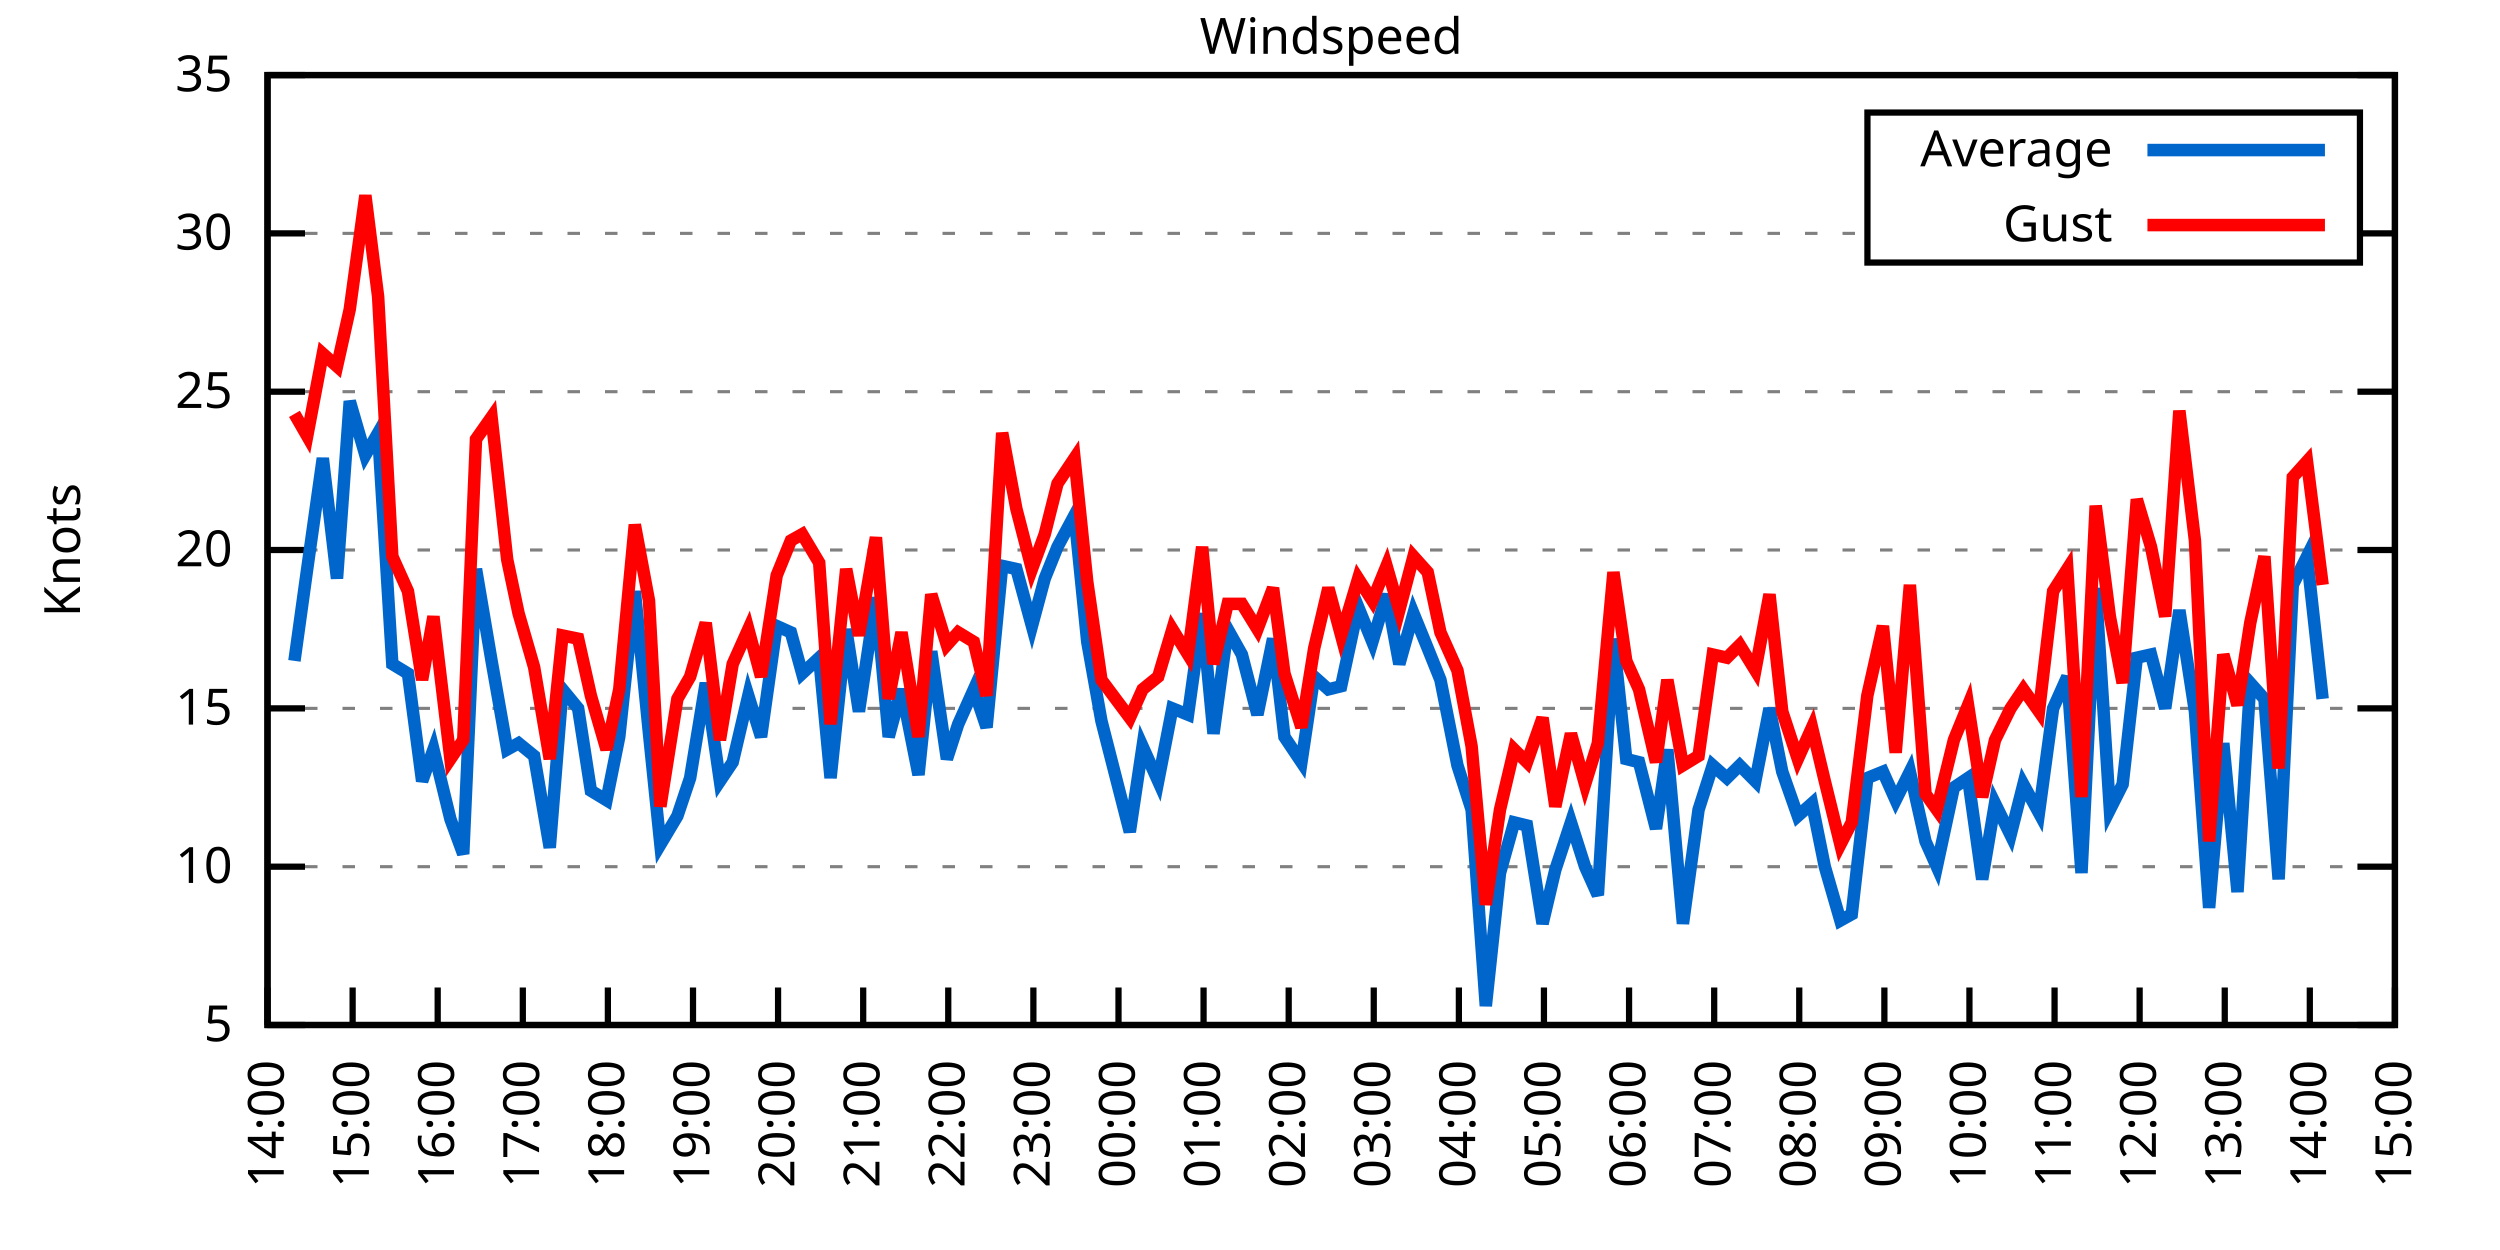
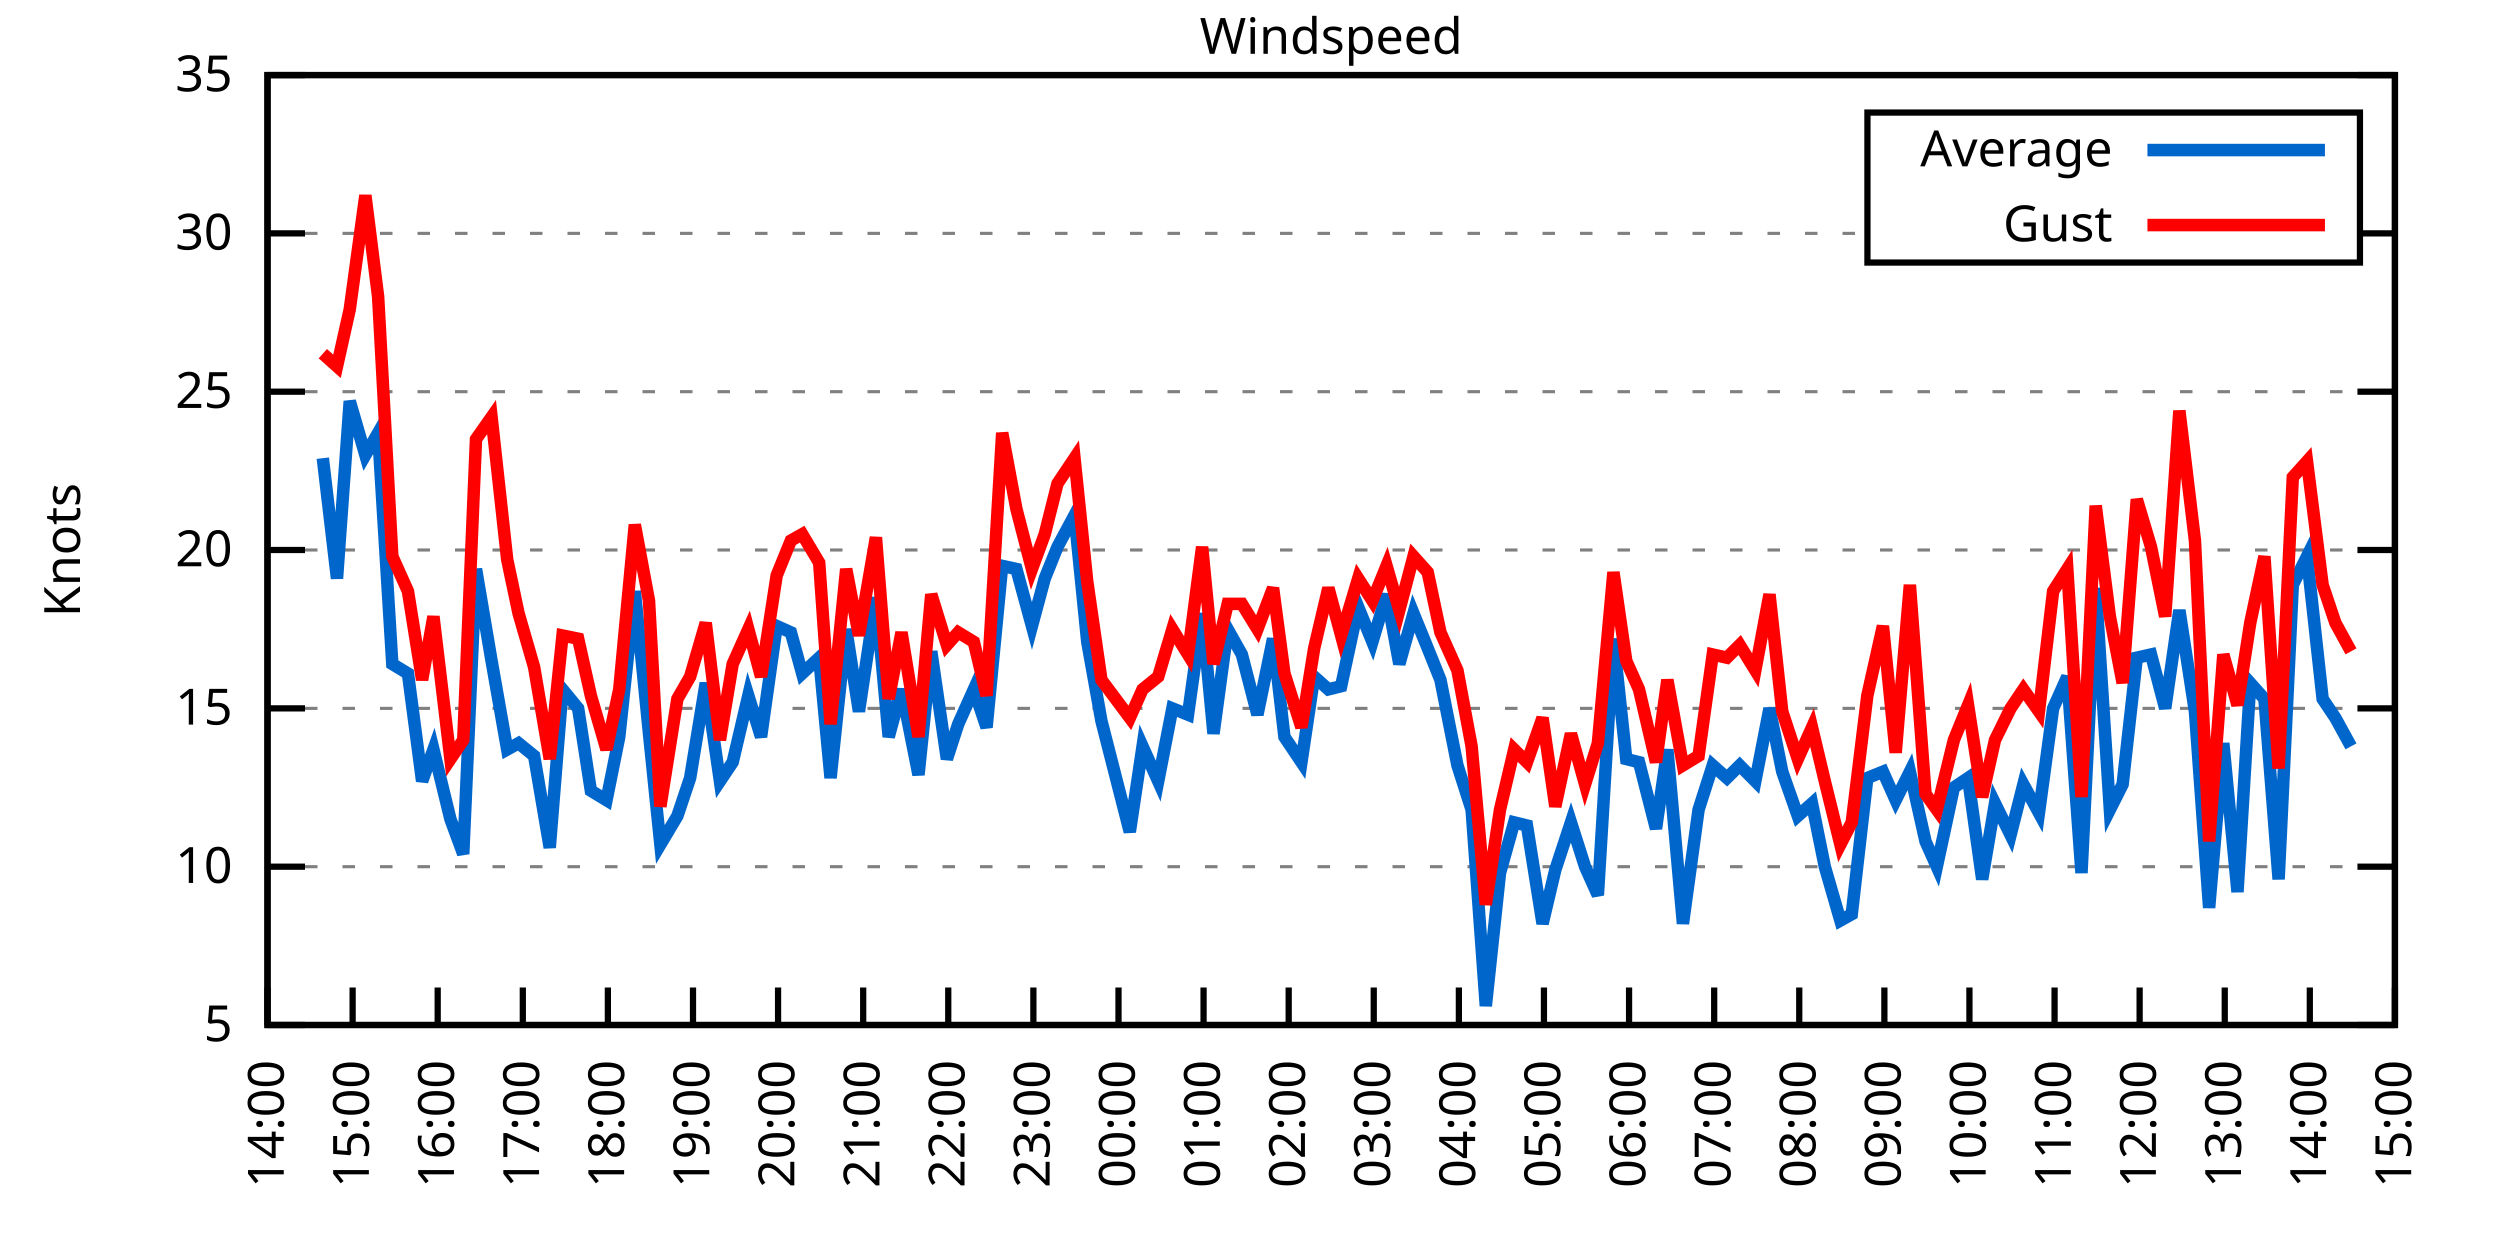
<svg xmlns="http://www.w3.org/2000/svg" xmlns:xlink="http://www.w3.org/1999/xlink" width="400" height="200" viewBox="0 0 400 200">
  <g id="gnuplot_canvas">
    <rect x="0" y="0" width="400" height="200" fill="none" />
    <defs>
      <circle id="gpDot" r="0.5" stroke-width="0.5" stroke="currentColor" />
      <path id="gpPt0" stroke-width="0.333" stroke="currentColor" d="M-1,0 h2 M0,-1 v2" />
      <path id="gpPt1" stroke-width="0.333" stroke="currentColor" d="M-1,-1 L1,1 M1,-1 L-1,1" />
      <path id="gpPt2" stroke-width="0.333" stroke="currentColor" d="M-1,0 L1,0 M0,-1 L0,1 M-1,-1 L1,1 M-1,1 L1,-1" />
      <rect id="gpPt3" stroke-width="0.333" stroke="currentColor" x="-1" y="-1" width="2" height="2" />
      <rect id="gpPt4" stroke-width="0.333" stroke="currentColor" fill="currentColor" x="-1" y="-1" width="2" height="2" />
      <circle id="gpPt5" stroke-width="0.333" stroke="currentColor" cx="0" cy="0" r="1" />
      <use xlink:href="#gpPt5" id="gpPt6" fill="currentColor" stroke="none" />
      <path id="gpPt7" stroke-width="0.333" stroke="currentColor" d="M0,-1.33 L-1.33,0.67 L1.33,0.67 z" />
      <use xlink:href="#gpPt7" id="gpPt8" fill="currentColor" stroke="none" />
      <use xlink:href="#gpPt7" id="gpPt9" stroke="currentColor" transform="rotate(180)" />
      <use xlink:href="#gpPt9" id="gpPt10" fill="currentColor" stroke="none" />
      <use xlink:href="#gpPt3" id="gpPt11" stroke="currentColor" transform="rotate(45)" />
      <use xlink:href="#gpPt11" id="gpPt12" fill="currentColor" stroke="none" />
      <path id="gpPt13" stroke-width="0.333" stroke="currentColor" d="M0,1.330 L1.265,0.411 L0.782,-1.067 L-0.782,-1.076 L-1.265,0.411 z" />
      <use xlink:href="#gpPt13" id="gpPt14" fill="currentColor" stroke="none" />
      <filter id="textbox" filterUnits="objectBoundingBox" x="0" y="0" height="1" width="1">
        <feFlood flood-color="white" flood-opacity="1" result="bgnd" />
        <feComposite in="SourceGraphic" in2="bgnd" operator="atop" />
      </filter>
      <filter id="greybox" filterUnits="objectBoundingBox" x="0" y="0" height="1" width="1">
        <feFlood flood-color="lightgrey" flood-opacity="1" result="grey" />
        <feComposite in="SourceGraphic" in2="grey" operator="atop" />
      </filter>
    </defs>
    <g fill="none" color="white" stroke="currentColor" stroke-width="1.00" stroke-linecap="butt" stroke-linejoin="miter">
</g>
    <g fill="none" color="black" stroke="currentColor" stroke-width="1.00" stroke-linecap="butt" stroke-linejoin="miter">
      <g stroke="none" shape-rendering="crispEdges">
        <polygon fill="rgb(255, 255, 255)" points="42.80,164.00 383.18,164.00 383.18,12.02 42.80,12.02 " />
      </g>
    </g>
    <g fill="none" color="black" stroke="currentColor" stroke-width="1.00" stroke-linecap="butt" stroke-linejoin="miter">
</g>
    <g fill="none" color="black" stroke="black" stroke-width="0.50" stroke-linecap="butt" stroke-linejoin="miter">
</g>
    <g fill="none" color="gray" stroke="currentColor" stroke-width="0.50" stroke-linecap="butt" stroke-linejoin="miter">
      <path stroke="gray" stroke-dasharray="2,4" class="gridline" d="M42.80,164.00 L383.19,164.00  " />
    </g>
    <g fill="none" color="gray" stroke="gray" stroke-width="1.00" stroke-linecap="butt" stroke-linejoin="miter">
</g>
    <g fill="none" color="black" stroke="currentColor" stroke-width="1.00" stroke-linecap="butt" stroke-linejoin="miter">
      <path stroke="black" d="M42.80,164.00 L48.80,164.00 M383.19,164.00 L377.19,164.00  " />
      <g transform="translate(37.20,166.60)" stroke="none" fill="black" font-family="Sans" font-size="8.00" text-anchor="end">
        <text>
          <tspan font-family="Sans"> 5</tspan>
        </text>
      </g>
    </g>
    <g fill="none" color="black" stroke="currentColor" stroke-width="1.00" stroke-linecap="butt" stroke-linejoin="miter">
</g>
    <g fill="none" color="black" stroke="black" stroke-width="0.50" stroke-linecap="butt" stroke-linejoin="miter">
</g>
    <g fill="none" color="gray" stroke="currentColor" stroke-width="0.50" stroke-linecap="butt" stroke-linejoin="miter">
      <path stroke="gray" stroke-dasharray="2,4" class="gridline" d="M42.80,138.67 L383.19,138.67  " />
    </g>
    <g fill="none" color="gray" stroke="gray" stroke-width="1.00" stroke-linecap="butt" stroke-linejoin="miter">
</g>
    <g fill="none" color="black" stroke="currentColor" stroke-width="1.00" stroke-linecap="butt" stroke-linejoin="miter">
      <path stroke="black" d="M42.80,138.67 L48.80,138.67 M383.19,138.67 L377.19,138.67  " />
      <g transform="translate(37.20,141.27)" stroke="none" fill="black" font-family="Sans" font-size="8.00" text-anchor="end">
        <text>
          <tspan font-family="Sans"> 10</tspan>
        </text>
      </g>
    </g>
    <g fill="none" color="black" stroke="currentColor" stroke-width="1.00" stroke-linecap="butt" stroke-linejoin="miter">
</g>
    <g fill="none" color="black" stroke="black" stroke-width="0.50" stroke-linecap="butt" stroke-linejoin="miter">
</g>
    <g fill="none" color="gray" stroke="currentColor" stroke-width="0.50" stroke-linecap="butt" stroke-linejoin="miter">
      <path stroke="gray" stroke-dasharray="2,4" class="gridline" d="M42.80,113.34 L383.19,113.34  " />
    </g>
    <g fill="none" color="gray" stroke="gray" stroke-width="1.00" stroke-linecap="butt" stroke-linejoin="miter">
</g>
    <g fill="none" color="black" stroke="currentColor" stroke-width="1.00" stroke-linecap="butt" stroke-linejoin="miter">
      <path stroke="black" d="M42.80,113.34 L48.80,113.34 M383.19,113.34 L377.19,113.34  " />
      <g transform="translate(37.20,115.94)" stroke="none" fill="black" font-family="Sans" font-size="8.00" text-anchor="end">
        <text>
          <tspan font-family="Sans"> 15</tspan>
        </text>
      </g>
    </g>
    <g fill="none" color="black" stroke="currentColor" stroke-width="1.00" stroke-linecap="butt" stroke-linejoin="miter">
</g>
    <g fill="none" color="black" stroke="black" stroke-width="0.50" stroke-linecap="butt" stroke-linejoin="miter">
</g>
    <g fill="none" color="gray" stroke="currentColor" stroke-width="0.50" stroke-linecap="butt" stroke-linejoin="miter">
      <path stroke="gray" stroke-dasharray="2,4" class="gridline" d="M42.80,88.00 L383.19,88.00  " />
    </g>
    <g fill="none" color="gray" stroke="gray" stroke-width="1.00" stroke-linecap="butt" stroke-linejoin="miter">
</g>
    <g fill="none" color="black" stroke="currentColor" stroke-width="1.00" stroke-linecap="butt" stroke-linejoin="miter">
      <path stroke="black" d="M42.80,88.00 L48.80,88.00 M383.19,88.00 L377.19,88.00  " />
      <g transform="translate(37.20,90.60)" stroke="none" fill="black" font-family="Sans" font-size="8.00" text-anchor="end">
        <text>
          <tspan font-family="Sans"> 20</tspan>
        </text>
      </g>
    </g>
    <g fill="none" color="black" stroke="currentColor" stroke-width="1.00" stroke-linecap="butt" stroke-linejoin="miter">
</g>
    <g fill="none" color="black" stroke="black" stroke-width="0.50" stroke-linecap="butt" stroke-linejoin="miter">
</g>
    <g fill="none" color="gray" stroke="currentColor" stroke-width="0.50" stroke-linecap="butt" stroke-linejoin="miter">
      <path stroke="gray" stroke-dasharray="2,4" class="gridline" d="M42.80,62.67 L383.19,62.67  " />
    </g>
    <g fill="none" color="gray" stroke="gray" stroke-width="1.00" stroke-linecap="butt" stroke-linejoin="miter">
</g>
    <g fill="none" color="black" stroke="currentColor" stroke-width="1.00" stroke-linecap="butt" stroke-linejoin="miter">
      <path stroke="black" d="M42.80,62.67 L48.80,62.67 M383.19,62.67 L377.19,62.67  " />
      <g transform="translate(37.20,65.27)" stroke="none" fill="black" font-family="Sans" font-size="8.00" text-anchor="end">
        <text>
          <tspan font-family="Sans"> 25</tspan>
        </text>
      </g>
    </g>
    <g fill="none" color="black" stroke="currentColor" stroke-width="1.00" stroke-linecap="butt" stroke-linejoin="miter">
</g>
    <g fill="none" color="black" stroke="black" stroke-width="0.50" stroke-linecap="butt" stroke-linejoin="miter">
</g>
    <g fill="none" color="gray" stroke="currentColor" stroke-width="0.50" stroke-linecap="butt" stroke-linejoin="miter">
      <path stroke="gray" stroke-dasharray="2,4" class="gridline" d="M42.80,37.34 L298.79,37.34 M377.59,37.34 L383.19,37.34  " />
    </g>
    <g fill="none" color="gray" stroke="gray" stroke-width="1.00" stroke-linecap="butt" stroke-linejoin="miter">
</g>
    <g fill="none" color="black" stroke="currentColor" stroke-width="1.00" stroke-linecap="butt" stroke-linejoin="miter">
      <path stroke="black" d="M42.80,37.34 L48.80,37.34 M383.19,37.34 L377.19,37.34  " />
      <g transform="translate(37.20,39.94)" stroke="none" fill="black" font-family="Sans" font-size="8.00" text-anchor="end">
        <text>
          <tspan font-family="Sans"> 30</tspan>
        </text>
      </g>
    </g>
    <g fill="none" color="black" stroke="currentColor" stroke-width="1.00" stroke-linecap="butt" stroke-linejoin="miter">
</g>
    <g fill="none" color="black" stroke="black" stroke-width="0.50" stroke-linecap="butt" stroke-linejoin="miter">
</g>
    <g fill="none" color="gray" stroke="currentColor" stroke-width="0.50" stroke-linecap="butt" stroke-linejoin="miter">
      <path stroke="gray" stroke-dasharray="2,4" class="gridline" d="M42.80,12.01 L383.19,12.01  " />
    </g>
    <g fill="none" color="gray" stroke="gray" stroke-width="1.00" stroke-linecap="butt" stroke-linejoin="miter">
</g>
    <g fill="none" color="black" stroke="currentColor" stroke-width="1.00" stroke-linecap="butt" stroke-linejoin="miter">
      <path stroke="black" d="M42.80,12.01 L48.80,12.01 M383.19,12.01 L377.19,12.01  " />
      <g transform="translate(37.20,14.61)" stroke="none" fill="black" font-family="Sans" font-size="8.00" text-anchor="end">
        <text>
          <tspan font-family="Sans"> 35</tspan>
        </text>
      </g>
    </g>
    <g fill="none" color="black" stroke="currentColor" stroke-width="1.00" stroke-linecap="butt" stroke-linejoin="miter">
      <path stroke="black" d="M42.80,164.00 L42.80,158.00  " />
      <g transform="translate(45.40,169.60) rotate(270.00)" stroke="none" fill="black" font-family="Sans" font-size="8.00" text-anchor="end">
        <text>
          <tspan font-family="Sans">14:00</tspan>
        </text>
      </g>
    </g>
    <g fill="none" color="black" stroke="currentColor" stroke-width="1.00" stroke-linecap="butt" stroke-linejoin="miter">
      <path stroke="black" d="M56.42,164.00 L56.42,158.00  " />
      <g transform="translate(59.02,169.60) rotate(270.00)" stroke="none" fill="black" font-family="Sans" font-size="8.00" text-anchor="end">
        <text>
          <tspan font-family="Sans">15:00</tspan>
        </text>
      </g>
    </g>
    <g fill="none" color="black" stroke="currentColor" stroke-width="1.00" stroke-linecap="butt" stroke-linejoin="miter">
      <path stroke="black" d="M70.03,164.00 L70.03,158.00  " />
      <g transform="translate(72.63,169.60) rotate(270.00)" stroke="none" fill="black" font-family="Sans" font-size="8.00" text-anchor="end">
        <text>
          <tspan font-family="Sans">16:00</tspan>
        </text>
      </g>
    </g>
    <g fill="none" color="black" stroke="currentColor" stroke-width="1.00" stroke-linecap="butt" stroke-linejoin="miter">
      <path stroke="black" d="M83.65,164.00 L83.65,158.00  " />
      <g transform="translate(86.25,169.60) rotate(270.00)" stroke="none" fill="black" font-family="Sans" font-size="8.00" text-anchor="end">
        <text>
          <tspan font-family="Sans">17:00</tspan>
        </text>
      </g>
    </g>
    <g fill="none" color="black" stroke="currentColor" stroke-width="1.00" stroke-linecap="butt" stroke-linejoin="miter">
      <path stroke="black" d="M97.26,164.00 L97.26,158.00  " />
      <g transform="translate(99.86,169.60) rotate(270.00)" stroke="none" fill="black" font-family="Sans" font-size="8.00" text-anchor="end">
        <text>
          <tspan font-family="Sans">18:00</tspan>
        </text>
      </g>
    </g>
    <g fill="none" color="black" stroke="currentColor" stroke-width="1.00" stroke-linecap="butt" stroke-linejoin="miter">
      <path stroke="black" d="M110.88,164.00 L110.88,158.00  " />
      <g transform="translate(113.48,169.60) rotate(270.00)" stroke="none" fill="black" font-family="Sans" font-size="8.00" text-anchor="end">
        <text>
          <tspan font-family="Sans">19:00</tspan>
        </text>
      </g>
    </g>
    <g fill="none" color="black" stroke="currentColor" stroke-width="1.00" stroke-linecap="butt" stroke-linejoin="miter">
      <path stroke="black" d="M124.49,164.00 L124.49,158.00  " />
      <g transform="translate(127.09,169.60) rotate(270.00)" stroke="none" fill="black" font-family="Sans" font-size="8.00" text-anchor="end">
        <text>
          <tspan font-family="Sans">20:00</tspan>
        </text>
      </g>
    </g>
    <g fill="none" color="black" stroke="currentColor" stroke-width="1.00" stroke-linecap="butt" stroke-linejoin="miter">
      <path stroke="black" d="M138.11,164.00 L138.11,158.00  " />
      <g transform="translate(140.71,169.60) rotate(270.00)" stroke="none" fill="black" font-family="Sans" font-size="8.00" text-anchor="end">
        <text>
          <tspan font-family="Sans">21:00</tspan>
        </text>
      </g>
    </g>
    <g fill="none" color="black" stroke="currentColor" stroke-width="1.00" stroke-linecap="butt" stroke-linejoin="miter">
      <path stroke="black" d="M151.72,164.00 L151.72,158.00  " />
      <g transform="translate(154.32,169.60) rotate(270.00)" stroke="none" fill="black" font-family="Sans" font-size="8.00" text-anchor="end">
        <text>
          <tspan font-family="Sans">22:00</tspan>
        </text>
      </g>
    </g>
    <g fill="none" color="black" stroke="currentColor" stroke-width="1.00" stroke-linecap="butt" stroke-linejoin="miter">
      <path stroke="black" d="M165.34,164.00 L165.34,158.00  " />
      <g transform="translate(167.94,169.60) rotate(270.00)" stroke="none" fill="black" font-family="Sans" font-size="8.00" text-anchor="end">
        <text>
          <tspan font-family="Sans">23:00</tspan>
        </text>
      </g>
    </g>
    <g fill="none" color="black" stroke="currentColor" stroke-width="1.00" stroke-linecap="butt" stroke-linejoin="miter">
      <path stroke="black" d="M178.96,164.00 L178.96,158.00  " />
      <g transform="translate(181.56,169.60) rotate(270.00)" stroke="none" fill="black" font-family="Sans" font-size="8.00" text-anchor="end">
        <text>
          <tspan font-family="Sans">00:00</tspan>
        </text>
      </g>
    </g>
    <g fill="none" color="black" stroke="currentColor" stroke-width="1.00" stroke-linecap="butt" stroke-linejoin="miter">
      <path stroke="black" d="M192.57,164.00 L192.57,158.00  " />
      <g transform="translate(195.17,169.60) rotate(270.00)" stroke="none" fill="black" font-family="Sans" font-size="8.00" text-anchor="end">
        <text>
          <tspan font-family="Sans">01:00</tspan>
        </text>
      </g>
    </g>
    <g fill="none" color="black" stroke="currentColor" stroke-width="1.00" stroke-linecap="butt" stroke-linejoin="miter">
      <path stroke="black" d="M206.19,164.00 L206.19,158.00  " />
      <g transform="translate(208.79,169.60) rotate(270.00)" stroke="none" fill="black" font-family="Sans" font-size="8.00" text-anchor="end">
        <text>
          <tspan font-family="Sans">02:00</tspan>
        </text>
      </g>
    </g>
    <g fill="none" color="black" stroke="currentColor" stroke-width="1.00" stroke-linecap="butt" stroke-linejoin="miter">
      <path stroke="black" d="M219.80,164.00 L219.80,158.00  " />
      <g transform="translate(222.40,169.60) rotate(270.00)" stroke="none" fill="black" font-family="Sans" font-size="8.00" text-anchor="end">
        <text>
          <tspan font-family="Sans">03:00</tspan>
        </text>
      </g>
    </g>
    <g fill="none" color="black" stroke="currentColor" stroke-width="1.00" stroke-linecap="butt" stroke-linejoin="miter">
      <path stroke="black" d="M233.42,164.00 L233.42,158.00  " />
      <g transform="translate(236.02,169.60) rotate(270.00)" stroke="none" fill="black" font-family="Sans" font-size="8.00" text-anchor="end">
        <text>
          <tspan font-family="Sans">04:00</tspan>
        </text>
      </g>
    </g>
    <g fill="none" color="black" stroke="currentColor" stroke-width="1.00" stroke-linecap="butt" stroke-linejoin="miter">
      <path stroke="black" d="M247.03,164.00 L247.03,158.00  " />
      <g transform="translate(249.63,169.60) rotate(270.00)" stroke="none" fill="black" font-family="Sans" font-size="8.00" text-anchor="end">
        <text>
          <tspan font-family="Sans">05:00</tspan>
        </text>
      </g>
    </g>
    <g fill="none" color="black" stroke="currentColor" stroke-width="1.00" stroke-linecap="butt" stroke-linejoin="miter">
      <path stroke="black" d="M260.65,164.00 L260.65,158.00  " />
      <g transform="translate(263.25,169.60) rotate(270.00)" stroke="none" fill="black" font-family="Sans" font-size="8.00" text-anchor="end">
        <text>
          <tspan font-family="Sans">06:00</tspan>
        </text>
      </g>
    </g>
    <g fill="none" color="black" stroke="currentColor" stroke-width="1.00" stroke-linecap="butt" stroke-linejoin="miter">
      <path stroke="black" d="M274.27,164.00 L274.27,158.00  " />
      <g transform="translate(276.87,169.60) rotate(270.00)" stroke="none" fill="black" font-family="Sans" font-size="8.00" text-anchor="end">
        <text>
          <tspan font-family="Sans">07:00</tspan>
        </text>
      </g>
    </g>
    <g fill="none" color="black" stroke="currentColor" stroke-width="1.00" stroke-linecap="butt" stroke-linejoin="miter">
      <path stroke="black" d="M287.88,164.00 L287.88,158.00  " />
      <g transform="translate(290.48,169.60) rotate(270.00)" stroke="none" fill="black" font-family="Sans" font-size="8.00" text-anchor="end">
        <text>
          <tspan font-family="Sans">08:00</tspan>
        </text>
      </g>
    </g>
    <g fill="none" color="black" stroke="currentColor" stroke-width="1.00" stroke-linecap="butt" stroke-linejoin="miter">
      <path stroke="black" d="M301.50,164.00 L301.50,158.00  " />
      <g transform="translate(304.10,169.60) rotate(270.00)" stroke="none" fill="black" font-family="Sans" font-size="8.00" text-anchor="end">
        <text>
          <tspan font-family="Sans">09:00</tspan>
        </text>
      </g>
    </g>
    <g fill="none" color="black" stroke="currentColor" stroke-width="1.00" stroke-linecap="butt" stroke-linejoin="miter">
      <path stroke="black" d="M315.11,164.00 L315.11,158.00  " />
      <g transform="translate(317.71,169.60) rotate(270.00)" stroke="none" fill="black" font-family="Sans" font-size="8.00" text-anchor="end">
        <text>
          <tspan font-family="Sans">10:00</tspan>
        </text>
      </g>
    </g>
    <g fill="none" color="black" stroke="currentColor" stroke-width="1.00" stroke-linecap="butt" stroke-linejoin="miter">
      <path stroke="black" d="M328.73,164.00 L328.73,158.00  " />
      <g transform="translate(331.33,169.60) rotate(270.00)" stroke="none" fill="black" font-family="Sans" font-size="8.00" text-anchor="end">
        <text>
          <tspan font-family="Sans">11:00</tspan>
        </text>
      </g>
    </g>
    <g fill="none" color="black" stroke="currentColor" stroke-width="1.00" stroke-linecap="butt" stroke-linejoin="miter">
      <path stroke="black" d="M342.34,164.00 L342.34,158.00  " />
      <g transform="translate(344.94,169.60) rotate(270.00)" stroke="none" fill="black" font-family="Sans" font-size="8.00" text-anchor="end">
        <text>
          <tspan font-family="Sans">12:00</tspan>
        </text>
      </g>
    </g>
    <g fill="none" color="black" stroke="currentColor" stroke-width="1.00" stroke-linecap="butt" stroke-linejoin="miter">
      <path stroke="black" d="M355.96,164.00 L355.96,158.00  " />
      <g transform="translate(358.56,169.60) rotate(270.00)" stroke="none" fill="black" font-family="Sans" font-size="8.00" text-anchor="end">
        <text>
          <tspan font-family="Sans">13:00</tspan>
        </text>
      </g>
    </g>
    <g fill="none" color="black" stroke="currentColor" stroke-width="1.00" stroke-linecap="butt" stroke-linejoin="miter">
      <path stroke="black" d="M369.57,164.00 L369.57,158.00  " />
      <g transform="translate(372.17,169.60) rotate(270.00)" stroke="none" fill="black" font-family="Sans" font-size="8.00" text-anchor="end">
        <text>
          <tspan font-family="Sans">14:00</tspan>
        </text>
      </g>
    </g>
    <g fill="none" color="black" stroke="currentColor" stroke-width="1.00" stroke-linecap="butt" stroke-linejoin="miter">
      <path stroke="black" d="M383.19,164.00 L383.19,158.00  " />
      <g transform="translate(385.79,169.60) rotate(270.00)" stroke="none" fill="black" font-family="Sans" font-size="8.00" text-anchor="end">
        <text>
          <tspan font-family="Sans">15:00</tspan>
        </text>
      </g>
    </g>
    <g fill="none" color="black" stroke="currentColor" stroke-width="1.00" stroke-linecap="butt" stroke-linejoin="miter">
</g>
    <g fill="none" color="black" stroke="currentColor" stroke-width="1.00" stroke-linecap="butt" stroke-linejoin="miter">
      <path stroke="black" d="M42.80,12.01 L42.80,164.00 L383.19,164.00 L383.19,12.01 L42.80,12.01 Z  " />
    </g>
    <g fill="none" color="black" stroke="currentColor" stroke-width="1.00" stroke-linecap="butt" stroke-linejoin="miter">
</g>
    <g fill="none" color="black" stroke="currentColor" stroke-width="1.00" stroke-linecap="butt" stroke-linejoin="miter">
      <path stroke="black" d="M298.79,42.01 L298.79,18.01 L377.59,18.01 L377.59,42.01 L298.79,42.01 Z  " />
    </g>
    <g id="Windspeed_plot_1">
      <g fill="none" color="white" stroke="black" stroke-width="2.00" stroke-linecap="butt" stroke-linejoin="miter">
</g>
      <g fill="none" color="black" stroke="currentColor" stroke-width="2.00" stroke-linecap="butt" stroke-linejoin="miter">
        <g transform="translate(337.99,26.61)" stroke="none" fill="black" font-family="Sans" font-size="8.00" text-anchor="end">
          <text>
            <tspan font-family="Sans">Average</tspan>
          </text>
        </g>
      </g>
      <g fill="none" color="black" stroke="currentColor" stroke-width="2.00" stroke-linecap="butt" stroke-linejoin="miter">
-         <path stroke="rgb(  0, 102, 204)" d="M343.59,24.01 L371.99,24.01 M47.11,105.74 L49.15,91.04 L51.65,73.31 L53.92,92.56 L55.96,64.19 L58.46,72.81   L60.50,69.26 L62.77,106.24 L65.27,107.76 L67.54,124.99 L69.35,119.92 L72.07,131.07 L74.12,136.64 L76.16,91.04   L78.65,105.74 L81.15,119.92 L82.97,118.91 L85.46,120.94 L87.96,135.63 L90.00,110.30 L92.50,113.34 L94.54,126.51   L97.04,128.03 L99.08,117.90 L101.57,94.59 L103.84,117.39 L105.66,135.12 L108.38,130.56 L110.42,124.48 L112.92,109.28   L115.19,124.99 L117.23,121.95 L119.73,111.31 L121.77,117.90 L124.27,100.16 L126.54,101.18 L128.35,107.76 L131.07,105.23   L132.89,124.48 L135.39,100.67 L137.43,113.84 L140.15,95.60 L142.19,117.90 L144.24,110.30 L146.96,123.98 L149.00,104.22   L151.50,121.44 L153.31,115.87 L155.81,110.30 L157.85,116.38 L160.35,90.54 L162.62,91.04 L165.11,100.16 L167.16,92.56   L169.20,87.50 L171.92,82.43 L173.96,102.70 L176.23,115.36 L180.77,133.10 L182.81,119.42 L185.31,124.99 L187.58,113.34   L190.08,114.35 L192.34,98.14 L194.16,117.39 L196.43,100.67 L198.70,104.72 L201.19,114.35 L203.69,102.19 L205.51,117.90   L208.23,121.95 L210.27,108.27 L212.54,110.30 L214.58,109.79 L217.31,97.12 L219.58,102.70 L221.85,95.10 L223.89,106.24   L226.16,98.14 L228.43,103.71 L230.47,108.78 L233.19,122.46 L235.46,129.55 L237.73,160.96 L240.00,139.68 L242.27,131.58   L244.31,132.08 L246.81,147.79 L248.85,139.17 L251.35,131.58 L253.61,138.67 L255.66,143.23 L258.15,102.19 L260.20,121.44   L262.24,121.95 L264.96,132.59 L266.78,119.92 L269.27,147.79 L271.77,129.55 L274.04,122.46 L276.31,124.48 L278.35,122.46   L280.85,124.99 L283.12,113.34 L285.16,123.47 L287.65,130.56 L289.92,128.54 L291.97,138.67 L294.46,147.28 L296.28,146.27   L298.77,124.48 L301.27,123.47 L303.31,128.03 L305.58,123.47 L308.08,134.62 L309.89,138.67 L312.62,126.00 L314.89,124.48   L317.15,140.69 L319.20,128.54 L321.69,133.60 L323.74,125.50 L326.23,130.06 L328.50,113.34 L330.77,108.27 L333.04,139.68   L335.31,94.08 L337.58,129.55 L339.62,125.50 L341.89,105.23 L344.16,104.72 L346.43,113.34 L348.70,97.63 L351.19,113.84   L353.46,145.25 L355.73,118.91 L358.00,142.72 L360.04,109.28 L362.31,111.82 L364.58,140.69 L366.85,93.58 L369.12,89.02   L371.62,111.82  " />
+         <path stroke="rgb(  0, 102, 204)" d="M343.59,24.01 L371.99,24.01 M51.65,73.31 L53.92,92.56 L55.96,64.19 L58.46,72.81 L60.50,69.26 L62.77,106.24   L65.27,107.76 L67.54,124.99 L69.35,119.92 L72.07,131.07 L74.12,136.64 L76.16,91.04 L78.65,105.74 L81.15,119.92   L82.97,118.91 L85.46,120.94 L87.96,135.63 L90.00,110.30 L92.50,113.34 L94.54,126.51 L97.04,128.03 L99.08,117.90   L101.57,94.59 L103.84,117.39 L105.66,135.12 L108.38,130.56 L110.42,124.48 L112.92,109.28 L115.19,124.99 L117.23,121.95   L119.73,111.31 L121.77,117.90 L124.27,100.16 L126.54,101.18 L128.35,107.76 L131.07,105.23 L132.89,124.48 L135.39,100.67   L137.43,113.84 L140.15,95.60 L142.19,117.90 L144.24,110.30 L146.96,123.98 L149.00,104.22 L151.50,121.44 L153.31,115.87   L155.81,110.30 L157.85,116.38 L160.35,90.54 L162.62,91.04 L165.11,100.16 L167.16,92.56 L169.20,87.50 L171.92,82.43   L173.96,102.70 L176.23,115.36 L180.77,133.10 L182.81,119.42 L185.31,124.99 L187.58,113.34 L190.08,114.35 L192.34,98.14   L194.16,117.39 L196.43,100.67 L198.70,104.72 L201.19,114.35 L203.69,102.19 L205.51,117.90 L208.23,121.95 L210.27,108.27   L212.54,110.30 L214.58,109.79 L217.31,97.12 L219.58,102.70 L221.85,95.10 L223.89,106.24 L226.16,98.14 L228.43,103.71   L230.47,108.78 L233.19,122.46 L235.46,129.55 L237.73,160.96 L240.00,139.68 L242.27,131.58 L244.31,132.08 L246.81,147.79   L248.85,139.17 L251.35,131.58 L253.61,138.67 L255.66,143.23 L258.15,102.19 L260.20,121.44 L262.24,121.95 L264.96,132.59   L266.78,119.92 L269.27,147.79 L271.77,129.55 L274.04,122.46 L276.31,124.48 L278.35,122.46 L280.85,124.99 L283.12,113.34   L285.16,123.47 L287.65,130.56 L289.92,128.54 L291.97,138.67 L294.46,147.28 L296.28,146.27 L298.77,124.48 L301.27,123.47   L303.31,128.03 L305.58,123.47 L308.08,134.62 L309.89,138.67 L312.62,126.00 L314.89,124.48 L317.15,140.69 L319.20,128.54   L321.69,133.60 L323.74,125.50 L326.23,130.06 L328.50,113.34 L330.77,108.27 L333.04,139.68 L335.31,94.08 L337.58,129.55   L339.62,125.50 L341.89,105.23 L344.16,104.72 L346.43,113.34 L348.70,97.63 L351.19,113.84 L353.46,145.25 L355.73,118.91   L358.00,142.72 L360.04,109.28 L362.31,111.82 L364.58,140.69 L366.85,93.58 L369.12,89.02 L371.62,111.82 L373.66,114.86   L376.16,119.42  " />
      </g>
    </g>
    <g id="Windspeed_plot_2">
      <g fill="none" color="black" stroke="currentColor" stroke-width="2.00" stroke-linecap="butt" stroke-linejoin="miter">
        <g transform="translate(337.99,38.61)" stroke="none" fill="black" font-family="Sans" font-size="8.00" text-anchor="end">
          <text>
            <tspan font-family="Sans">Gust</tspan>
          </text>
        </g>
      </g>
      <g fill="none" color="black" stroke="currentColor" stroke-width="2.00" stroke-linecap="butt" stroke-linejoin="miter">
-         <path stroke="rgb(255,   0,   0)" d="M343.59,36.01 L371.99,36.01 M47.11,66.22 L49.15,69.77 L51.65,56.59 L53.92,58.62 L55.96,49.50 L58.46,31.26   L60.50,47.47 L62.77,89.02 L65.27,94.59 L67.54,108.78 L69.35,98.64 L72.07,121.44 L74.12,118.40 L76.16,70.27   L78.65,66.73 L81.15,89.52 L82.97,98.14 L85.46,106.75 L87.96,121.44 L90.00,101.68 L92.50,102.19 L94.54,111.31   L97.04,119.92 L99.08,110.30 L101.57,83.95 L103.84,96.11 L105.66,129.04 L108.38,111.82 L110.42,108.27 L112.92,99.66   L115.19,118.40 L117.23,106.24 L119.73,100.67 L121.77,108.27 L124.27,92.06 L126.54,86.49 L128.35,85.47 L131.07,90.03   L132.89,115.87 L135.39,91.04 L137.43,101.68 L140.15,85.98 L142.19,111.82 L144.24,101.18 L146.96,117.90 L149.00,95.10   L151.50,103.20 L153.31,101.18 L155.81,102.70 L157.85,111.31 L160.35,69.26 L162.62,81.42 L165.11,91.04 L167.16,85.47   L169.20,77.37 L171.92,73.31 L173.96,93.07 L176.23,108.78 L180.77,114.86 L182.81,110.30 L185.31,108.27 L187.58,100.67   L190.08,104.72 L192.34,87.50 L194.16,106.24 L196.43,96.62 L198.70,96.62 L201.19,100.67 L203.69,94.08 L205.51,107.76   L208.23,116.38 L210.27,103.71 L212.54,94.08 L214.58,101.68 L217.31,92.56 L219.58,96.11 L221.85,90.54 L223.89,97.63   L226.16,89.02 L228.43,91.55 L230.47,101.18 L233.19,107.26 L235.46,119.42 L237.73,144.75 L240.00,129.55 L242.27,119.92   L244.31,121.95 L246.81,114.86 L248.85,129.04 L251.35,117.39 L253.61,125.50 L255.66,118.91 L258.15,91.55 L260.20,105.74   L262.24,110.30 L264.96,121.95 L266.78,108.78 L269.27,122.46 L271.77,120.94 L274.04,104.72 L276.31,105.23 L278.35,103.20   L280.85,107.26 L283.12,95.10 L285.16,113.84 L287.65,121.44 L289.92,116.38 L291.97,124.99 L294.46,135.12 L296.28,131.58   L298.77,111.31 L301.27,100.16 L303.31,120.43 L305.58,93.58 L308.08,127.02 L309.89,129.55 L312.62,118.40 L314.89,112.83   L317.15,127.52 L319.20,118.40 L321.69,113.34 L323.74,110.30 L326.23,113.84 L328.50,94.59 L330.77,91.04 L333.04,127.52   L335.31,80.91 L337.58,98.64 L339.62,109.28 L341.89,79.90 L344.16,87.50 L346.43,98.64 L348.70,65.71 L351.19,86.49   L353.46,134.62 L355.73,104.72 L358.00,112.83 L360.04,99.66 L362.31,89.02 L364.58,122.96 L366.85,76.35 L369.12,73.82   L371.62,93.58  " />
+         <path stroke="rgb(255,   0,   0)" d="M343.59,36.01 L371.99,36.01 M51.65,56.59 L53.92,58.62 L55.96,49.50 L58.46,31.26 L60.50,47.47 L62.77,89.02   L65.27,94.59 L67.54,108.78 L69.35,98.64 L72.07,121.44 L74.12,118.40 L76.16,70.27 L78.65,66.73 L81.15,89.52   L82.97,98.14 L85.46,106.75 L87.96,121.44 L90.00,101.68 L92.50,102.19 L94.54,111.31 L97.04,119.92 L99.08,110.30   L101.57,83.95 L103.84,96.11 L105.66,129.04 L108.38,111.82 L110.42,108.27 L112.92,99.66 L115.19,118.40 L117.23,106.24   L119.73,100.67 L121.77,108.27 L124.27,92.06 L126.54,86.49 L128.35,85.47 L131.07,90.03 L132.89,115.87 L135.39,91.04   L137.43,101.68 L140.15,85.98 L142.19,111.82 L144.24,101.18 L146.96,117.90 L149.00,95.10 L151.50,103.20 L153.31,101.18   L155.81,102.70 L157.85,111.31 L160.35,69.26 L162.62,81.42 L165.11,91.04 L167.16,85.47 L169.20,77.37 L171.92,73.31   L173.96,93.07 L176.23,108.78 L180.77,114.86 L182.81,110.30 L185.31,108.27 L187.58,100.67 L190.08,104.72 L192.34,87.50   L194.16,106.24 L196.43,96.62 L198.70,96.62 L201.19,100.67 L203.69,94.08 L205.51,107.76 L208.23,116.38 L210.27,103.71   L212.54,94.08 L214.58,101.68 L217.31,92.56 L219.58,96.11 L221.85,90.54 L223.89,97.63 L226.16,89.02 L228.43,91.55   L230.47,101.18 L233.19,107.26 L235.46,119.42 L237.73,144.75 L240.00,129.55 L242.27,119.92 L244.31,121.95 L246.81,114.86   L248.85,129.04 L251.35,117.39 L253.61,125.50 L255.66,118.91 L258.15,91.55 L260.20,105.74 L262.24,110.30 L264.96,121.95   L266.78,108.78 L269.27,122.46 L271.77,120.94 L274.04,104.72 L276.31,105.23 L278.35,103.20 L280.85,107.26 L283.12,95.10   L285.16,113.84 L287.65,121.44 L289.92,116.38 L291.97,124.99 L294.46,135.12 L296.28,131.58 L298.77,111.31 L301.27,100.16   L303.31,120.43 L305.58,93.58 L308.08,127.02 L309.89,129.55 L312.62,118.40 L314.89,112.83 L317.15,127.52 L319.20,118.40   L321.69,113.34 L323.74,110.30 L326.23,113.84 L328.50,94.59 L330.77,91.04 L333.04,127.52 L335.31,80.91 L337.58,98.64   L339.62,109.28 L341.89,79.90 L344.16,87.50 L346.43,98.64 L348.70,65.71 L351.19,86.49 L353.46,134.62 L355.73,104.72   L358.00,112.83 L360.04,99.66 L362.31,89.02 L364.58,122.96 L366.85,76.35 L369.12,73.82 L371.62,93.58 L373.66,99.66   L376.16,104.22  " />
      </g>
    </g>
    <g fill="none" color="black" stroke="currentColor" stroke-width="2.00" stroke-linecap="butt" stroke-linejoin="miter">
</g>
    <g fill="none" color="black" stroke="black" stroke-width="1.00" stroke-linecap="butt" stroke-linejoin="miter">
</g>
    <g fill="none" color="black" stroke="currentColor" stroke-width="1.00" stroke-linecap="butt" stroke-linejoin="miter">
      <path stroke="black" d="M42.80,12.01 L42.80,164.00 L383.19,164.00 L383.19,12.01 L42.80,12.01 Z  " />
      <g transform="translate(12.80,88.01) rotate(270.00)" stroke="none" fill="black" font-family="Sans" font-size="8.00" text-anchor="middle">
        <text>
          <tspan font-family="Sans">Knots</tspan>
        </text>
      </g>
    </g>
    <g fill="none" color="black" stroke="currentColor" stroke-width="1.00" stroke-linecap="butt" stroke-linejoin="miter">
</g>
    <g fill="none" color="black" stroke="currentColor" stroke-width="1.00" stroke-linecap="butt" stroke-linejoin="miter">
      <g transform="translate(212.99,8.61)" stroke="none" fill="black" font-family="Sans" font-size="8.00" text-anchor="middle">
        <text>
          <tspan font-family="Sans">Windspeed</tspan>
        </text>
      </g>
    </g>
    <g fill="none" color="black" stroke="currentColor" stroke-width="1.00" stroke-linecap="butt" stroke-linejoin="miter">
</g>
  </g>
</svg>
